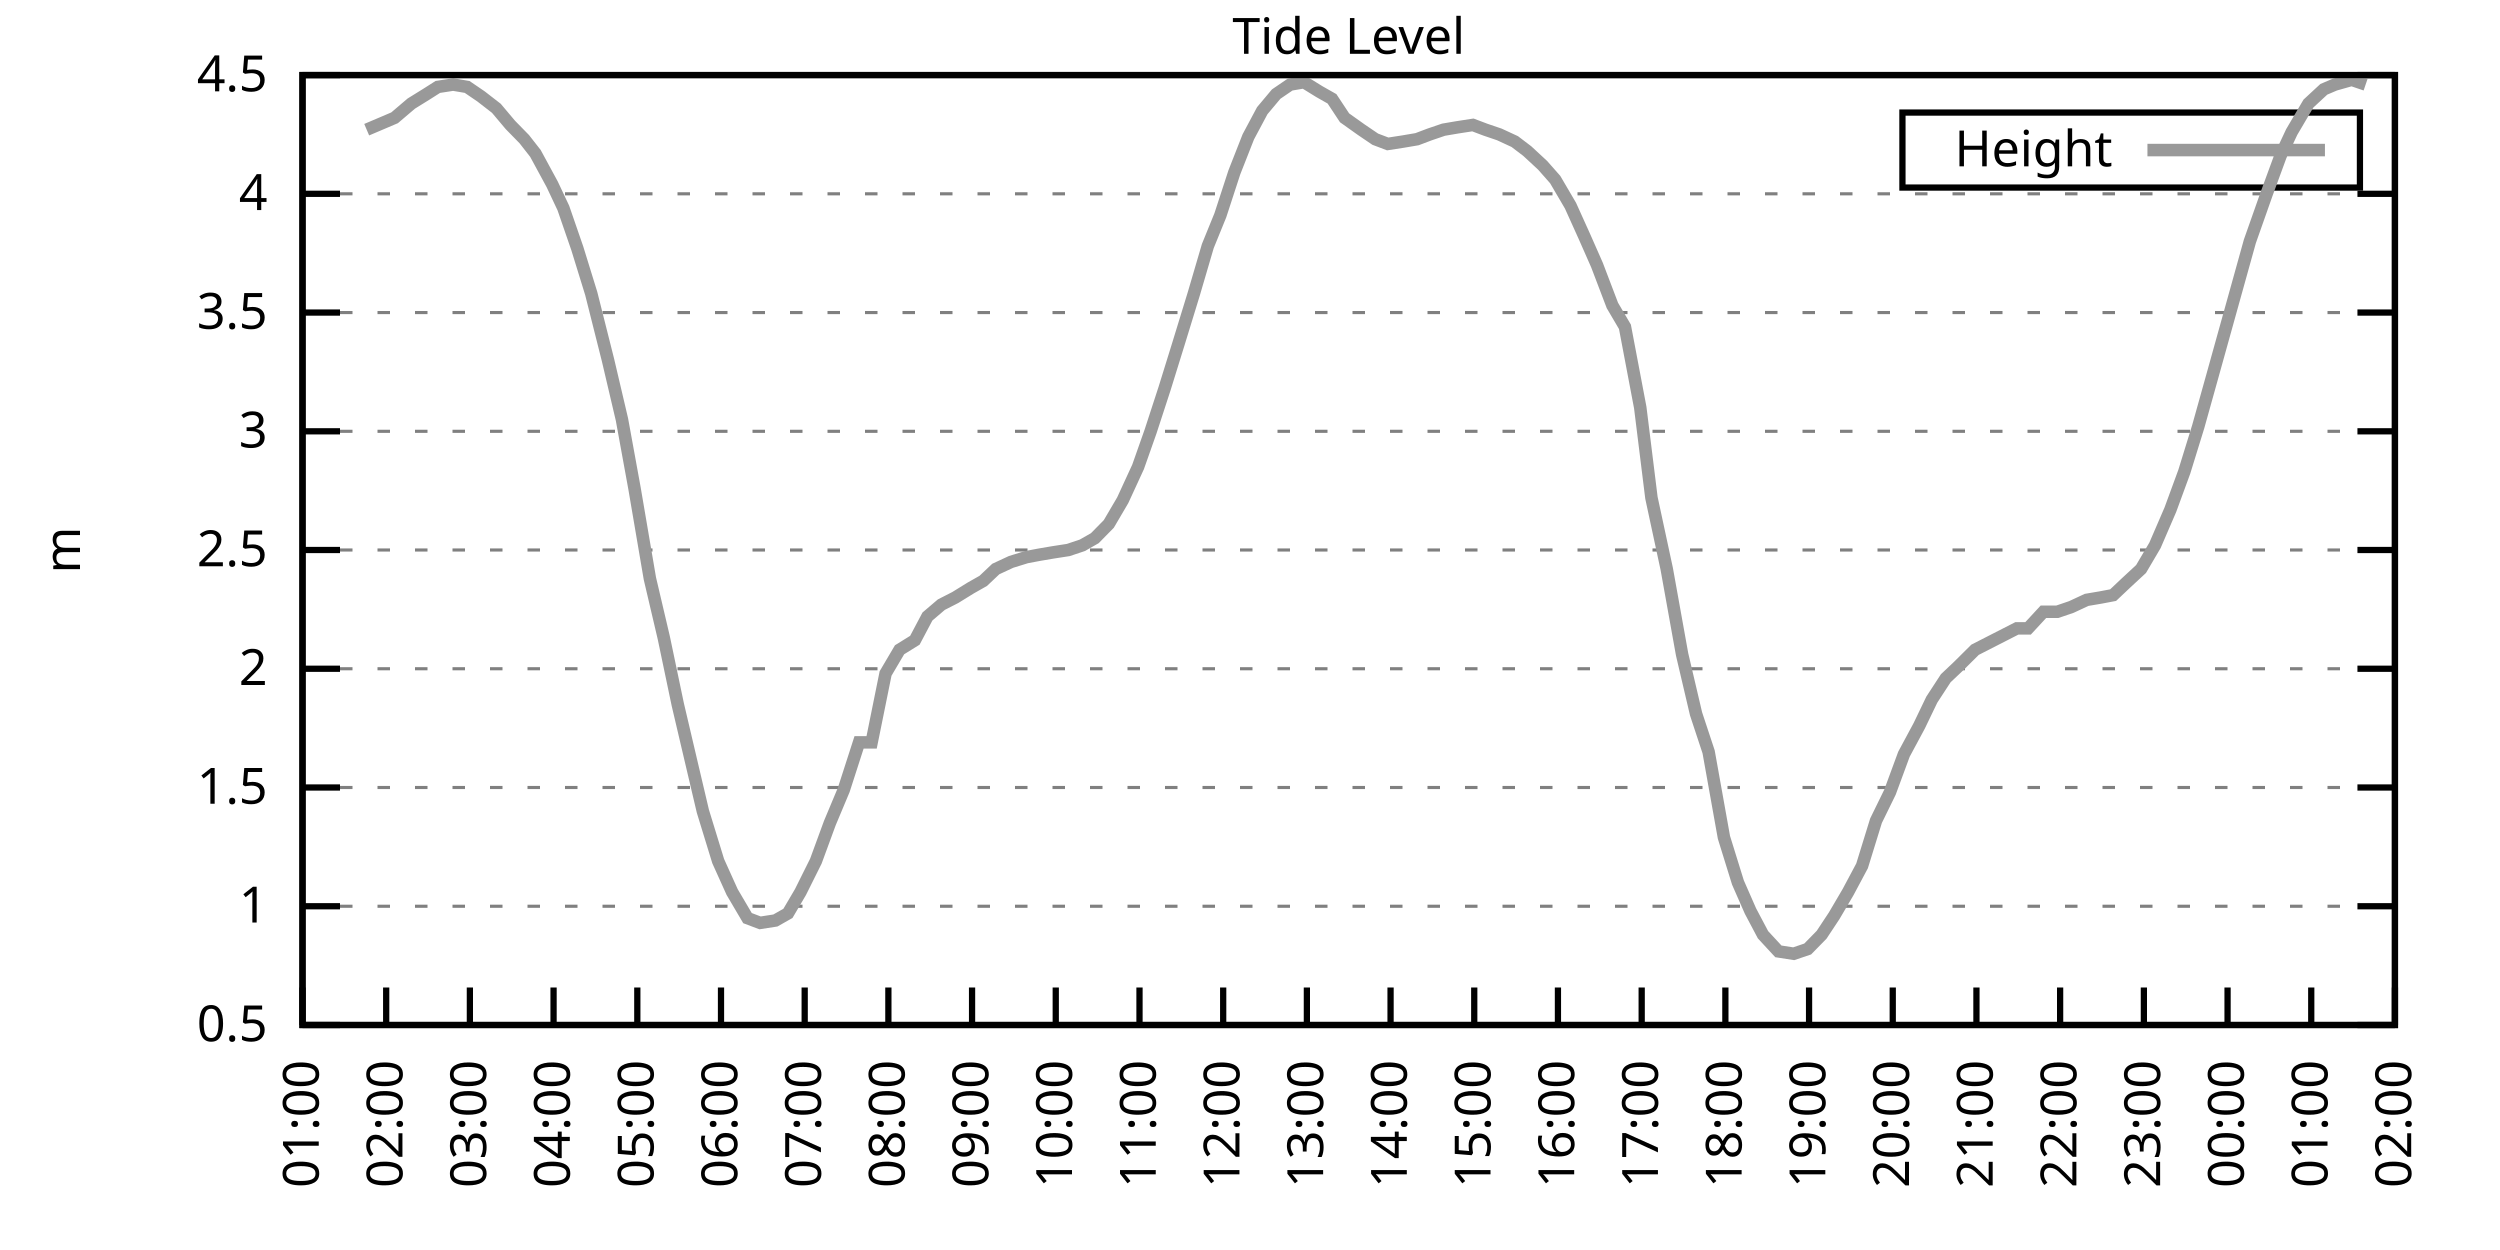
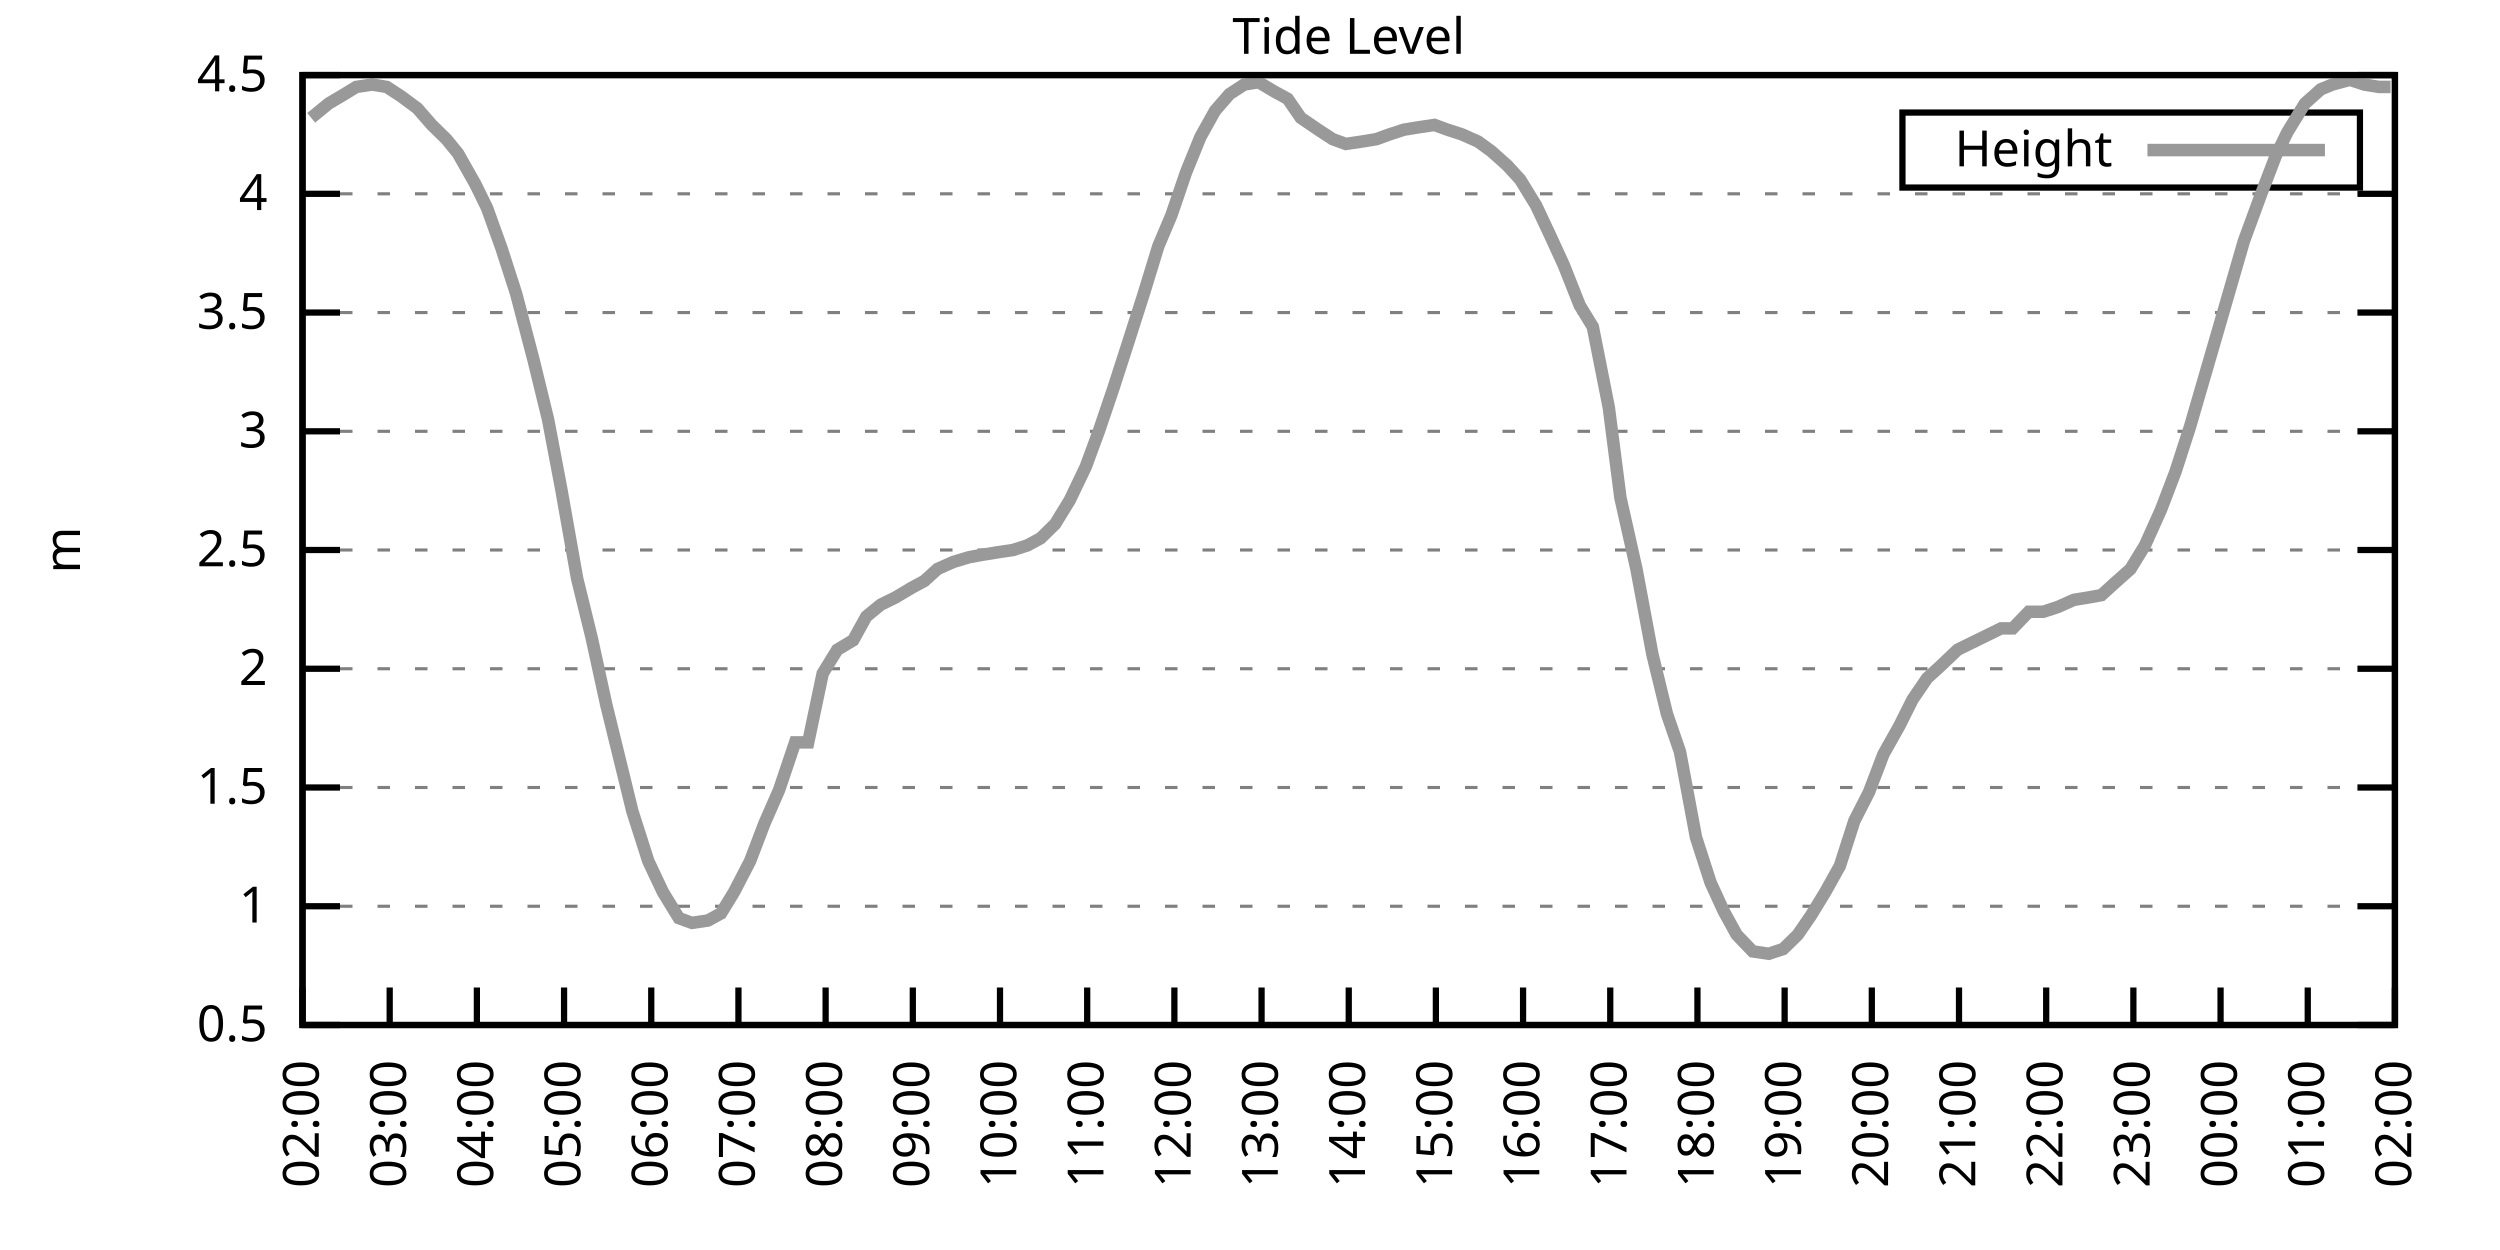
<svg xmlns="http://www.w3.org/2000/svg" xmlns:xlink="http://www.w3.org/1999/xlink" width="400" height="200" viewBox="0 0 400 200">
  <g id="gnuplot_canvas">
    <rect x="0" y="0" width="400" height="200" fill="none" />
    <defs>
      <circle id="gpDot" r="0.5" stroke-width="0.5" stroke="currentColor" />
      <path id="gpPt0" stroke-width="0.333" stroke="currentColor" d="M-1,0 h2 M0,-1 v2" />
      <path id="gpPt1" stroke-width="0.333" stroke="currentColor" d="M-1,-1 L1,1 M1,-1 L-1,1" />
      <path id="gpPt2" stroke-width="0.333" stroke="currentColor" d="M-1,0 L1,0 M0,-1 L0,1 M-1,-1 L1,1 M-1,1 L1,-1" />
      <rect id="gpPt3" stroke-width="0.333" stroke="currentColor" x="-1" y="-1" width="2" height="2" />
      <rect id="gpPt4" stroke-width="0.333" stroke="currentColor" fill="currentColor" x="-1" y="-1" width="2" height="2" />
      <circle id="gpPt5" stroke-width="0.333" stroke="currentColor" cx="0" cy="0" r="1" />
      <use xlink:href="#gpPt5" id="gpPt6" fill="currentColor" stroke="none" />
      <path id="gpPt7" stroke-width="0.333" stroke="currentColor" d="M0,-1.33 L-1.33,0.67 L1.33,0.67 z" />
      <use xlink:href="#gpPt7" id="gpPt8" fill="currentColor" stroke="none" />
      <use xlink:href="#gpPt7" id="gpPt9" stroke="currentColor" transform="rotate(180)" />
      <use xlink:href="#gpPt9" id="gpPt10" fill="currentColor" stroke="none" />
      <use xlink:href="#gpPt3" id="gpPt11" stroke="currentColor" transform="rotate(45)" />
      <use xlink:href="#gpPt11" id="gpPt12" fill="currentColor" stroke="none" />
      <path id="gpPt13" stroke-width="0.333" stroke="currentColor" d="M0,1.330 L1.265,0.411 L0.782,-1.067 L-0.782,-1.076 L-1.265,0.411 z" />
      <use xlink:href="#gpPt13" id="gpPt14" fill="currentColor" stroke="none" />
      <filter id="textbox" filterUnits="objectBoundingBox" x="0" y="0" height="1" width="1">
        <feFlood flood-color="white" flood-opacity="1" result="bgnd" />
        <feComposite in="SourceGraphic" in2="bgnd" operator="atop" />
      </filter>
      <filter id="greybox" filterUnits="objectBoundingBox" x="0" y="0" height="1" width="1">
        <feFlood flood-color="lightgrey" flood-opacity="1" result="grey" />
        <feComposite in="SourceGraphic" in2="grey" operator="atop" />
      </filter>
    </defs>
    <g fill="none" color="white" stroke="currentColor" stroke-width="1.00" stroke-linecap="butt" stroke-linejoin="miter">
</g>
    <g fill="none" color="black" stroke="currentColor" stroke-width="1.00" stroke-linecap="butt" stroke-linejoin="miter">
      <g stroke="none" shape-rendering="crispEdges">
        <polygon fill="rgb(255, 255, 255)" points="48.40,164.00 383.18,164.00 383.18,12.02 48.40,12.02 " />
      </g>
    </g>
    <g fill="none" color="black" stroke="currentColor" stroke-width="1.00" stroke-linecap="butt" stroke-linejoin="miter">
</g>
    <g fill="none" color="black" stroke="black" stroke-width="0.50" stroke-linecap="butt" stroke-linejoin="miter">
</g>
    <g fill="none" color="gray" stroke="currentColor" stroke-width="0.50" stroke-linecap="butt" stroke-linejoin="miter">
      <path stroke="gray" stroke-dasharray="2,4" class="gridline" d="M48.40,164.00 L383.19,164.00  " />
    </g>
    <g fill="none" color="gray" stroke="gray" stroke-width="1.00" stroke-linecap="butt" stroke-linejoin="miter">
</g>
    <g fill="none" color="black" stroke="currentColor" stroke-width="1.00" stroke-linecap="butt" stroke-linejoin="miter">
      <path stroke="black" d="M48.40,164.00 L54.40,164.00 M383.19,164.00 L377.19,164.00  " />
      <g transform="translate(42.80,166.60)" stroke="none" fill="black" font-family="Sans" font-size="8.00" text-anchor="end">
        <text>
          <tspan font-family="Sans"> 0.5</tspan>
        </text>
      </g>
    </g>
    <g fill="none" color="black" stroke="currentColor" stroke-width="1.00" stroke-linecap="butt" stroke-linejoin="miter">
</g>
    <g fill="none" color="black" stroke="black" stroke-width="0.50" stroke-linecap="butt" stroke-linejoin="miter">
</g>
    <g fill="none" color="gray" stroke="currentColor" stroke-width="0.50" stroke-linecap="butt" stroke-linejoin="miter">
      <path stroke="gray" stroke-dasharray="2,4" class="gridline" d="M48.40,145.00 L383.19,145.00  " />
    </g>
    <g fill="none" color="gray" stroke="gray" stroke-width="1.00" stroke-linecap="butt" stroke-linejoin="miter">
</g>
    <g fill="none" color="black" stroke="currentColor" stroke-width="1.00" stroke-linecap="butt" stroke-linejoin="miter">
      <path stroke="black" d="M48.40,145.00 L54.40,145.00 M383.19,145.00 L377.19,145.00  " />
      <g transform="translate(42.80,147.60)" stroke="none" fill="black" font-family="Sans" font-size="8.00" text-anchor="end">
        <text>
          <tspan font-family="Sans"> 1</tspan>
        </text>
      </g>
    </g>
    <g fill="none" color="black" stroke="currentColor" stroke-width="1.00" stroke-linecap="butt" stroke-linejoin="miter">
</g>
    <g fill="none" color="black" stroke="black" stroke-width="0.50" stroke-linecap="butt" stroke-linejoin="miter">
</g>
    <g fill="none" color="gray" stroke="currentColor" stroke-width="0.50" stroke-linecap="butt" stroke-linejoin="miter">
      <path stroke="gray" stroke-dasharray="2,4" class="gridline" d="M48.40,126.00 L383.19,126.00  " />
    </g>
    <g fill="none" color="gray" stroke="gray" stroke-width="1.00" stroke-linecap="butt" stroke-linejoin="miter">
</g>
    <g fill="none" color="black" stroke="currentColor" stroke-width="1.00" stroke-linecap="butt" stroke-linejoin="miter">
      <path stroke="black" d="M48.40,126.00 L54.40,126.00 M383.19,126.00 L377.19,126.00  " />
      <g transform="translate(42.80,128.60)" stroke="none" fill="black" font-family="Sans" font-size="8.00" text-anchor="end">
        <text>
          <tspan font-family="Sans"> 1.5</tspan>
        </text>
      </g>
    </g>
    <g fill="none" color="black" stroke="currentColor" stroke-width="1.00" stroke-linecap="butt" stroke-linejoin="miter">
</g>
    <g fill="none" color="black" stroke="black" stroke-width="0.50" stroke-linecap="butt" stroke-linejoin="miter">
</g>
    <g fill="none" color="gray" stroke="currentColor" stroke-width="0.50" stroke-linecap="butt" stroke-linejoin="miter">
      <path stroke="gray" stroke-dasharray="2,4" class="gridline" d="M48.40,107.00 L383.19,107.00  " />
    </g>
    <g fill="none" color="gray" stroke="gray" stroke-width="1.00" stroke-linecap="butt" stroke-linejoin="miter">
</g>
    <g fill="none" color="black" stroke="currentColor" stroke-width="1.00" stroke-linecap="butt" stroke-linejoin="miter">
      <path stroke="black" d="M48.40,107.00 L54.40,107.00 M383.19,107.00 L377.19,107.00  " />
      <g transform="translate(42.80,109.60)" stroke="none" fill="black" font-family="Sans" font-size="8.00" text-anchor="end">
        <text>
          <tspan font-family="Sans"> 2</tspan>
        </text>
      </g>
    </g>
    <g fill="none" color="black" stroke="currentColor" stroke-width="1.00" stroke-linecap="butt" stroke-linejoin="miter">
</g>
    <g fill="none" color="black" stroke="black" stroke-width="0.50" stroke-linecap="butt" stroke-linejoin="miter">
</g>
    <g fill="none" color="gray" stroke="currentColor" stroke-width="0.50" stroke-linecap="butt" stroke-linejoin="miter">
      <path stroke="gray" stroke-dasharray="2,4" class="gridline" d="M48.40,88.00 L383.19,88.00  " />
    </g>
    <g fill="none" color="gray" stroke="gray" stroke-width="1.00" stroke-linecap="butt" stroke-linejoin="miter">
</g>
    <g fill="none" color="black" stroke="currentColor" stroke-width="1.00" stroke-linecap="butt" stroke-linejoin="miter">
      <path stroke="black" d="M48.40,88.00 L54.40,88.00 M383.19,88.00 L377.19,88.00  " />
      <g transform="translate(42.80,90.60)" stroke="none" fill="black" font-family="Sans" font-size="8.00" text-anchor="end">
        <text>
          <tspan font-family="Sans"> 2.5</tspan>
        </text>
      </g>
    </g>
    <g fill="none" color="black" stroke="currentColor" stroke-width="1.00" stroke-linecap="butt" stroke-linejoin="miter">
</g>
    <g fill="none" color="black" stroke="black" stroke-width="0.50" stroke-linecap="butt" stroke-linejoin="miter">
</g>
    <g fill="none" color="gray" stroke="currentColor" stroke-width="0.50" stroke-linecap="butt" stroke-linejoin="miter">
      <path stroke="gray" stroke-dasharray="2,4" class="gridline" d="M48.40,69.01 L383.19,69.01  " />
    </g>
    <g fill="none" color="gray" stroke="gray" stroke-width="1.00" stroke-linecap="butt" stroke-linejoin="miter">
</g>
    <g fill="none" color="black" stroke="currentColor" stroke-width="1.00" stroke-linecap="butt" stroke-linejoin="miter">
      <path stroke="black" d="M48.40,69.01 L54.40,69.01 M383.19,69.01 L377.19,69.01  " />
      <g transform="translate(42.80,71.61)" stroke="none" fill="black" font-family="Sans" font-size="8.00" text-anchor="end">
        <text>
          <tspan font-family="Sans"> 3</tspan>
        </text>
      </g>
    </g>
    <g fill="none" color="black" stroke="currentColor" stroke-width="1.00" stroke-linecap="butt" stroke-linejoin="miter">
</g>
    <g fill="none" color="black" stroke="black" stroke-width="0.50" stroke-linecap="butt" stroke-linejoin="miter">
</g>
    <g fill="none" color="gray" stroke="currentColor" stroke-width="0.50" stroke-linecap="butt" stroke-linejoin="miter">
      <path stroke="gray" stroke-dasharray="2,4" class="gridline" d="M48.40,50.01 L383.19,50.01  " />
    </g>
    <g fill="none" color="gray" stroke="gray" stroke-width="1.00" stroke-linecap="butt" stroke-linejoin="miter">
</g>
    <g fill="none" color="black" stroke="currentColor" stroke-width="1.00" stroke-linecap="butt" stroke-linejoin="miter">
      <path stroke="black" d="M48.40,50.01 L54.40,50.01 M383.19,50.01 L377.19,50.01  " />
      <g transform="translate(42.80,52.61)" stroke="none" fill="black" font-family="Sans" font-size="8.00" text-anchor="end">
        <text>
          <tspan font-family="Sans"> 3.5</tspan>
        </text>
      </g>
    </g>
    <g fill="none" color="black" stroke="currentColor" stroke-width="1.00" stroke-linecap="butt" stroke-linejoin="miter">
</g>
    <g fill="none" color="black" stroke="black" stroke-width="0.50" stroke-linecap="butt" stroke-linejoin="miter">
</g>
    <g fill="none" color="gray" stroke="currentColor" stroke-width="0.50" stroke-linecap="butt" stroke-linejoin="miter">
      <path stroke="gray" stroke-dasharray="2,4" class="gridline" d="M48.40,31.01 L383.19,31.01  " />
    </g>
    <g fill="none" color="gray" stroke="gray" stroke-width="1.00" stroke-linecap="butt" stroke-linejoin="miter">
</g>
    <g fill="none" color="black" stroke="currentColor" stroke-width="1.00" stroke-linecap="butt" stroke-linejoin="miter">
      <path stroke="black" d="M48.40,31.01 L54.40,31.01 M383.19,31.01 L377.19,31.01  " />
      <g transform="translate(42.80,33.61)" stroke="none" fill="black" font-family="Sans" font-size="8.00" text-anchor="end">
        <text>
          <tspan font-family="Sans"> 4</tspan>
        </text>
      </g>
    </g>
    <g fill="none" color="black" stroke="currentColor" stroke-width="1.00" stroke-linecap="butt" stroke-linejoin="miter">
</g>
    <g fill="none" color="black" stroke="black" stroke-width="0.50" stroke-linecap="butt" stroke-linejoin="miter">
</g>
    <g fill="none" color="gray" stroke="currentColor" stroke-width="0.50" stroke-linecap="butt" stroke-linejoin="miter">
      <path stroke="gray" stroke-dasharray="2,4" class="gridline" d="M48.40,12.01 L383.19,12.01  " />
    </g>
    <g fill="none" color="gray" stroke="gray" stroke-width="1.00" stroke-linecap="butt" stroke-linejoin="miter">
</g>
    <g fill="none" color="black" stroke="currentColor" stroke-width="1.00" stroke-linecap="butt" stroke-linejoin="miter">
      <path stroke="black" d="M48.40,12.01 L54.40,12.01 M383.19,12.01 L377.19,12.01  " />
      <g transform="translate(42.80,14.61)" stroke="none" fill="black" font-family="Sans" font-size="8.00" text-anchor="end">
        <text>
          <tspan font-family="Sans"> 4.5</tspan>
        </text>
      </g>
    </g>
    <g fill="none" color="black" stroke="currentColor" stroke-width="1.00" stroke-linecap="butt" stroke-linejoin="miter">
      <path stroke="black" d="M48.40,164.00 L48.40,158.00  " />
      <g transform="translate(51.00,169.60) rotate(270.00)" stroke="none" fill="black" font-family="Sans" font-size="8.00" text-anchor="end">
        <text>
-           <tspan font-family="Sans">01:00</tspan>
-         </text>
-       </g>
-     </g>
-     <g fill="none" color="black" stroke="currentColor" stroke-width="1.00" stroke-linecap="butt" stroke-linejoin="miter">
-       <path stroke="black" d="M61.79,164.00 L61.79,158.00  " />
-       <g transform="translate(64.39,169.60) rotate(270.00)" stroke="none" fill="black" font-family="Sans" font-size="8.00" text-anchor="end">
-         <text>
          <tspan font-family="Sans">02:00</tspan>
        </text>
      </g>
    </g>
    <g fill="none" color="black" stroke="currentColor" stroke-width="1.00" stroke-linecap="butt" stroke-linejoin="miter">
-       <path stroke="black" d="M75.18,164.00 L75.18,158.00  " />
-       <g transform="translate(77.78,169.60) rotate(270.00)" stroke="none" fill="black" font-family="Sans" font-size="8.00" text-anchor="end">
+       <path stroke="black" d="M62.35,164.00 L62.35,158.00  " />
+       <g transform="translate(64.95,169.60) rotate(270.00)" stroke="none" fill="black" font-family="Sans" font-size="8.00" text-anchor="end">
        <text>
          <tspan font-family="Sans">03:00</tspan>
        </text>
      </g>
    </g>
    <g fill="none" color="black" stroke="currentColor" stroke-width="1.00" stroke-linecap="butt" stroke-linejoin="miter">
-       <path stroke="black" d="M88.57,164.00 L88.57,158.00  " />
-       <g transform="translate(91.17,169.60) rotate(270.00)" stroke="none" fill="black" font-family="Sans" font-size="8.00" text-anchor="end">
+       <path stroke="black" d="M76.30,164.00 L76.30,158.00  " />
+       <g transform="translate(78.90,169.60) rotate(270.00)" stroke="none" fill="black" font-family="Sans" font-size="8.00" text-anchor="end">
        <text>
          <tspan font-family="Sans">04:00</tspan>
        </text>
      </g>
    </g>
    <g fill="none" color="black" stroke="currentColor" stroke-width="1.00" stroke-linecap="butt" stroke-linejoin="miter">
-       <path stroke="black" d="M101.97,164.00 L101.97,158.00  " />
-       <g transform="translate(104.57,169.60) rotate(270.00)" stroke="none" fill="black" font-family="Sans" font-size="8.00" text-anchor="end">
+       <path stroke="black" d="M90.25,164.00 L90.25,158.00  " />
+       <g transform="translate(92.85,169.60) rotate(270.00)" stroke="none" fill="black" font-family="Sans" font-size="8.00" text-anchor="end">
        <text>
          <tspan font-family="Sans">05:00</tspan>
        </text>
      </g>
    </g>
    <g fill="none" color="black" stroke="currentColor" stroke-width="1.00" stroke-linecap="butt" stroke-linejoin="miter">
-       <path stroke="black" d="M115.36,164.00 L115.36,158.00  " />
-       <g transform="translate(117.96,169.60) rotate(270.00)" stroke="none" fill="black" font-family="Sans" font-size="8.00" text-anchor="end">
+       <path stroke="black" d="M104.20,164.00 L104.20,158.00  " />
+       <g transform="translate(106.80,169.60) rotate(270.00)" stroke="none" fill="black" font-family="Sans" font-size="8.00" text-anchor="end">
        <text>
          <tspan font-family="Sans">06:00</tspan>
        </text>
      </g>
    </g>
    <g fill="none" color="black" stroke="currentColor" stroke-width="1.00" stroke-linecap="butt" stroke-linejoin="miter">
-       <path stroke="black" d="M128.75,164.00 L128.75,158.00  " />
-       <g transform="translate(131.35,169.60) rotate(270.00)" stroke="none" fill="black" font-family="Sans" font-size="8.00" text-anchor="end">
+       <path stroke="black" d="M118.15,164.00 L118.15,158.00  " />
+       <g transform="translate(120.75,169.60) rotate(270.00)" stroke="none" fill="black" font-family="Sans" font-size="8.00" text-anchor="end">
        <text>
          <tspan font-family="Sans">07:00</tspan>
        </text>
      </g>
    </g>
    <g fill="none" color="black" stroke="currentColor" stroke-width="1.00" stroke-linecap="butt" stroke-linejoin="miter">
-       <path stroke="black" d="M142.14,164.00 L142.14,158.00  " />
-       <g transform="translate(144.74,169.60) rotate(270.00)" stroke="none" fill="black" font-family="Sans" font-size="8.00" text-anchor="end">
+       <path stroke="black" d="M132.10,164.00 L132.10,158.00  " />
+       <g transform="translate(134.70,169.60) rotate(270.00)" stroke="none" fill="black" font-family="Sans" font-size="8.00" text-anchor="end">
        <text>
          <tspan font-family="Sans">08:00</tspan>
        </text>
      </g>
    </g>
    <g fill="none" color="black" stroke="currentColor" stroke-width="1.00" stroke-linecap="butt" stroke-linejoin="miter">
-       <path stroke="black" d="M155.53,164.00 L155.53,158.00  " />
-       <g transform="translate(158.13,169.60) rotate(270.00)" stroke="none" fill="black" font-family="Sans" font-size="8.00" text-anchor="end">
+       <path stroke="black" d="M146.05,164.00 L146.05,158.00  " />
+       <g transform="translate(148.65,169.60) rotate(270.00)" stroke="none" fill="black" font-family="Sans" font-size="8.00" text-anchor="end">
        <text>
          <tspan font-family="Sans">09:00</tspan>
        </text>
      </g>
    </g>
    <g fill="none" color="black" stroke="currentColor" stroke-width="1.00" stroke-linecap="butt" stroke-linejoin="miter">
-       <path stroke="black" d="M168.92,164.00 L168.92,158.00  " />
-       <g transform="translate(171.52,169.60) rotate(270.00)" stroke="none" fill="black" font-family="Sans" font-size="8.00" text-anchor="end">
+       <path stroke="black" d="M160.00,164.00 L160.00,158.00  " />
+       <g transform="translate(162.60,169.60) rotate(270.00)" stroke="none" fill="black" font-family="Sans" font-size="8.00" text-anchor="end">
        <text>
          <tspan font-family="Sans">10:00</tspan>
        </text>
      </g>
    </g>
    <g fill="none" color="black" stroke="currentColor" stroke-width="1.00" stroke-linecap="butt" stroke-linejoin="miter">
-       <path stroke="black" d="M182.32,164.00 L182.32,158.00  " />
-       <g transform="translate(184.92,169.60) rotate(270.00)" stroke="none" fill="black" font-family="Sans" font-size="8.00" text-anchor="end">
+       <path stroke="black" d="M173.95,164.00 L173.95,158.00  " />
+       <g transform="translate(176.55,169.60) rotate(270.00)" stroke="none" fill="black" font-family="Sans" font-size="8.00" text-anchor="end">
        <text>
          <tspan font-family="Sans">11:00</tspan>
        </text>
      </g>
    </g>
    <g fill="none" color="black" stroke="currentColor" stroke-width="1.00" stroke-linecap="butt" stroke-linejoin="miter">
-       <path stroke="black" d="M195.71,164.00 L195.71,158.00  " />
-       <g transform="translate(198.31,169.60) rotate(270.00)" stroke="none" fill="black" font-family="Sans" font-size="8.00" text-anchor="end">
+       <path stroke="black" d="M187.90,164.00 L187.90,158.00  " />
+       <g transform="translate(190.50,169.60) rotate(270.00)" stroke="none" fill="black" font-family="Sans" font-size="8.00" text-anchor="end">
        <text>
          <tspan font-family="Sans">12:00</tspan>
        </text>
      </g>
    </g>
    <g fill="none" color="black" stroke="currentColor" stroke-width="1.00" stroke-linecap="butt" stroke-linejoin="miter">
-       <path stroke="black" d="M209.10,164.00 L209.10,158.00  " />
-       <g transform="translate(211.70,169.60) rotate(270.00)" stroke="none" fill="black" font-family="Sans" font-size="8.00" text-anchor="end">
+       <path stroke="black" d="M201.85,164.00 L201.85,158.00  " />
+       <g transform="translate(204.45,169.60) rotate(270.00)" stroke="none" fill="black" font-family="Sans" font-size="8.00" text-anchor="end">
        <text>
          <tspan font-family="Sans">13:00</tspan>
        </text>
      </g>
    </g>
    <g fill="none" color="black" stroke="currentColor" stroke-width="1.00" stroke-linecap="butt" stroke-linejoin="miter">
-       <path stroke="black" d="M222.49,164.00 L222.49,158.00  " />
-       <g transform="translate(225.09,169.60) rotate(270.00)" stroke="none" fill="black" font-family="Sans" font-size="8.00" text-anchor="end">
+       <path stroke="black" d="M215.80,164.00 L215.80,158.00  " />
+       <g transform="translate(218.40,169.60) rotate(270.00)" stroke="none" fill="black" font-family="Sans" font-size="8.00" text-anchor="end">
        <text>
          <tspan font-family="Sans">14:00</tspan>
        </text>
      </g>
    </g>
    <g fill="none" color="black" stroke="currentColor" stroke-width="1.00" stroke-linecap="butt" stroke-linejoin="miter">
-       <path stroke="black" d="M235.88,164.00 L235.88,158.00  " />
-       <g transform="translate(238.48,169.60) rotate(270.00)" stroke="none" fill="black" font-family="Sans" font-size="8.00" text-anchor="end">
+       <path stroke="black" d="M229.74,164.00 L229.74,158.00  " />
+       <g transform="translate(232.34,169.60) rotate(270.00)" stroke="none" fill="black" font-family="Sans" font-size="8.00" text-anchor="end">
        <text>
          <tspan font-family="Sans">15:00</tspan>
        </text>
      </g>
    </g>
    <g fill="none" color="black" stroke="currentColor" stroke-width="1.00" stroke-linecap="butt" stroke-linejoin="miter">
-       <path stroke="black" d="M249.27,164.00 L249.27,158.00  " />
-       <g transform="translate(251.87,169.60) rotate(270.00)" stroke="none" fill="black" font-family="Sans" font-size="8.00" text-anchor="end">
+       <path stroke="black" d="M243.69,164.00 L243.69,158.00  " />
+       <g transform="translate(246.29,169.60) rotate(270.00)" stroke="none" fill="black" font-family="Sans" font-size="8.00" text-anchor="end">
        <text>
          <tspan font-family="Sans">16:00</tspan>
        </text>
      </g>
    </g>
    <g fill="none" color="black" stroke="currentColor" stroke-width="1.00" stroke-linecap="butt" stroke-linejoin="miter">
-       <path stroke="black" d="M262.67,164.00 L262.67,158.00  " />
-       <g transform="translate(265.27,169.60) rotate(270.00)" stroke="none" fill="black" font-family="Sans" font-size="8.00" text-anchor="end">
+       <path stroke="black" d="M257.64,164.00 L257.64,158.00  " />
+       <g transform="translate(260.24,169.60) rotate(270.00)" stroke="none" fill="black" font-family="Sans" font-size="8.00" text-anchor="end">
        <text>
          <tspan font-family="Sans">17:00</tspan>
        </text>
      </g>
    </g>
    <g fill="none" color="black" stroke="currentColor" stroke-width="1.00" stroke-linecap="butt" stroke-linejoin="miter">
-       <path stroke="black" d="M276.06,164.00 L276.06,158.00  " />
-       <g transform="translate(278.66,169.60) rotate(270.00)" stroke="none" fill="black" font-family="Sans" font-size="8.00" text-anchor="end">
+       <path stroke="black" d="M271.59,164.00 L271.59,158.00  " />
+       <g transform="translate(274.19,169.60) rotate(270.00)" stroke="none" fill="black" font-family="Sans" font-size="8.00" text-anchor="end">
        <text>
          <tspan font-family="Sans">18:00</tspan>
        </text>
      </g>
    </g>
    <g fill="none" color="black" stroke="currentColor" stroke-width="1.00" stroke-linecap="butt" stroke-linejoin="miter">
-       <path stroke="black" d="M289.45,164.00 L289.45,158.00  " />
-       <g transform="translate(292.05,169.60) rotate(270.00)" stroke="none" fill="black" font-family="Sans" font-size="8.00" text-anchor="end">
+       <path stroke="black" d="M285.54,164.00 L285.54,158.00  " />
+       <g transform="translate(288.14,169.60) rotate(270.00)" stroke="none" fill="black" font-family="Sans" font-size="8.00" text-anchor="end">
        <text>
          <tspan font-family="Sans">19:00</tspan>
        </text>
      </g>
    </g>
    <g fill="none" color="black" stroke="currentColor" stroke-width="1.00" stroke-linecap="butt" stroke-linejoin="miter">
-       <path stroke="black" d="M302.84,164.00 L302.84,158.00  " />
-       <g transform="translate(305.44,169.60) rotate(270.00)" stroke="none" fill="black" font-family="Sans" font-size="8.00" text-anchor="end">
+       <path stroke="black" d="M299.49,164.00 L299.49,158.00  " />
+       <g transform="translate(302.09,169.60) rotate(270.00)" stroke="none" fill="black" font-family="Sans" font-size="8.00" text-anchor="end">
        <text>
          <tspan font-family="Sans">20:00</tspan>
        </text>
      </g>
    </g>
    <g fill="none" color="black" stroke="currentColor" stroke-width="1.00" stroke-linecap="butt" stroke-linejoin="miter">
-       <path stroke="black" d="M316.23,164.00 L316.23,158.00  " />
-       <g transform="translate(318.83,169.60) rotate(270.00)" stroke="none" fill="black" font-family="Sans" font-size="8.00" text-anchor="end">
+       <path stroke="black" d="M313.44,164.00 L313.44,158.00  " />
+       <g transform="translate(316.04,169.60) rotate(270.00)" stroke="none" fill="black" font-family="Sans" font-size="8.00" text-anchor="end">
        <text>
          <tspan font-family="Sans">21:00</tspan>
        </text>
      </g>
    </g>
    <g fill="none" color="black" stroke="currentColor" stroke-width="1.00" stroke-linecap="butt" stroke-linejoin="miter">
-       <path stroke="black" d="M329.62,164.00 L329.62,158.00  " />
-       <g transform="translate(332.22,169.60) rotate(270.00)" stroke="none" fill="black" font-family="Sans" font-size="8.00" text-anchor="end">
+       <path stroke="black" d="M327.39,164.00 L327.39,158.00  " />
+       <g transform="translate(329.99,169.60) rotate(270.00)" stroke="none" fill="black" font-family="Sans" font-size="8.00" text-anchor="end">
        <text>
          <tspan font-family="Sans">22:00</tspan>
        </text>
      </g>
    </g>
    <g fill="none" color="black" stroke="currentColor" stroke-width="1.00" stroke-linecap="butt" stroke-linejoin="miter">
-       <path stroke="black" d="M343.02,164.00 L343.02,158.00  " />
-       <g transform="translate(345.62,169.60) rotate(270.00)" stroke="none" fill="black" font-family="Sans" font-size="8.00" text-anchor="end">
+       <path stroke="black" d="M341.34,164.00 L341.34,158.00  " />
+       <g transform="translate(343.94,169.60) rotate(270.00)" stroke="none" fill="black" font-family="Sans" font-size="8.00" text-anchor="end">
        <text>
          <tspan font-family="Sans">23:00</tspan>
        </text>
      </g>
    </g>
    <g fill="none" color="black" stroke="currentColor" stroke-width="1.00" stroke-linecap="butt" stroke-linejoin="miter">
-       <path stroke="black" d="M356.41,164.00 L356.41,158.00  " />
-       <g transform="translate(359.01,169.60) rotate(270.00)" stroke="none" fill="black" font-family="Sans" font-size="8.00" text-anchor="end">
+       <path stroke="black" d="M355.29,164.00 L355.29,158.00  " />
+       <g transform="translate(357.89,169.60) rotate(270.00)" stroke="none" fill="black" font-family="Sans" font-size="8.00" text-anchor="end">
        <text>
          <tspan font-family="Sans">00:00</tspan>
        </text>
      </g>
    </g>
    <g fill="none" color="black" stroke="currentColor" stroke-width="1.00" stroke-linecap="butt" stroke-linejoin="miter">
-       <path stroke="black" d="M369.80,164.00 L369.80,158.00  " />
-       <g transform="translate(372.40,169.60) rotate(270.00)" stroke="none" fill="black" font-family="Sans" font-size="8.00" text-anchor="end">
+       <path stroke="black" d="M369.24,164.00 L369.24,158.00  " />
+       <g transform="translate(371.84,169.60) rotate(270.00)" stroke="none" fill="black" font-family="Sans" font-size="8.00" text-anchor="end">
        <text>
          <tspan font-family="Sans">01:00</tspan>
        </text>
      </g>
    </g>
    <g fill="none" color="black" stroke="currentColor" stroke-width="1.00" stroke-linecap="butt" stroke-linejoin="miter">
      <path stroke="black" d="M383.19,164.00 L383.19,158.00  " />
      <g transform="translate(385.79,169.60) rotate(270.00)" stroke="none" fill="black" font-family="Sans" font-size="8.00" text-anchor="end">
        <text>
          <tspan font-family="Sans">02:00</tspan>
        </text>
      </g>
    </g>
    <g fill="none" color="black" stroke="currentColor" stroke-width="1.00" stroke-linecap="butt" stroke-linejoin="miter">
</g>
    <g fill="none" color="black" stroke="currentColor" stroke-width="1.00" stroke-linecap="butt" stroke-linejoin="miter">
      <path stroke="black" d="M48.40,12.01 L48.40,164.00 L383.19,164.00 L383.19,12.01 L48.40,12.01 Z  " />
    </g>
    <g fill="none" color="black" stroke="currentColor" stroke-width="1.00" stroke-linecap="butt" stroke-linejoin="miter">
</g>
    <g fill="none" color="black" stroke="currentColor" stroke-width="1.00" stroke-linecap="butt" stroke-linejoin="miter">
      <path stroke="black" d="M304.39,30.01 L304.39,18.01 L377.59,18.01 L377.59,30.01 L304.39,30.01 Z  " />
    </g>
    <g id="Tide_level_plot_1">
      <g fill="none" color="white" stroke="black" stroke-width="2.00" stroke-linecap="butt" stroke-linejoin="miter">
</g>
      <g fill="none" color="black" stroke="currentColor" stroke-width="2.00" stroke-linecap="butt" stroke-linejoin="miter">
        <g transform="translate(337.99,26.61)" stroke="none" fill="black" font-family="Sans" font-size="8.00" text-anchor="end">
          <text>
            <tspan font-family="Sans">Height</tspan>
          </text>
        </g>
      </g>
      <g fill="none" color="black" stroke="currentColor" stroke-width="2.00" stroke-linecap="butt" stroke-linejoin="miter">
-         <path stroke="rgb(153, 153, 153)" d="M343.59,24.01 L371.99,24.01 M58.67,20.75 L61.35,19.61 L63.13,18.85 L65.81,16.57 L68.26,15.05 L70.05,13.91   L72.50,13.53 L74.74,13.91 L76.97,15.43 L79.42,17.33 L81.66,19.99 L83.89,22.27 L85.67,24.55 L88.35,29.49   L90.14,33.29 L92.37,39.75 L94.60,46.97 L97.28,57.61 L99.51,67.11 L101.52,78.13 L103.98,92.56 L106.21,102.06   L108.44,112.70 L110.67,122.20 L112.46,129.80 L114.91,137.78 L117.14,142.72 L119.60,146.90 L121.61,147.66 L124.06,147.28   L126.07,146.14 L128.08,142.72 L130.54,137.78 L132.77,131.70 L135.00,126.38 L137.45,118.78 L139.46,118.78 L141.69,107.76   L143.93,103.96 L146.38,102.44 L148.39,98.64 L150.62,96.74 L152.85,95.60 L155.31,94.08 L157.32,92.94 L159.33,91.04   L161.78,89.90 L164.24,89.14 L166.25,88.76 L168.48,88.38 L170.93,88.00 L173.17,87.25 L175.17,86.11 L177.41,83.83   L179.64,80.03 L182.09,74.71 L184.10,69.01 L186.33,62.17 L188.57,54.95 L191.02,46.97 L193.25,39.37 L195.26,34.43   L197.49,27.59 L199.73,21.89 L201.96,17.71 L204.19,15.05 L206.42,13.53 L208.65,13.15 L211.11,14.67 L213.12,15.81   L215.13,18.85 L217.80,20.75 L220.04,22.27 L222.04,23.03 L224.50,22.65 L226.73,22.27 L228.74,21.51 L230.97,20.75   L233.20,20.37 L235.66,19.99 L237.67,20.75 L239.90,21.51 L242.36,22.65 L244.36,24.17 L246.82,26.45 L248.83,28.73   L251.28,32.91 L253.51,37.85 L255.52,42.41 L257.98,48.87 L259.99,52.29 L262.44,65.21 L264.23,79.65 L266.68,91.04   L269.14,104.72 L271.37,114.22 L273.38,120.30 L275.83,133.98 L278.07,141.20 L280.07,145.76 L282.08,149.56 L284.54,152.22   L286.99,152.60 L289.23,151.84 L291.46,149.56 L293.47,146.52 L295.70,142.72 L297.93,138.54 L300.16,131.32 L302.39,126.76   L304.63,120.68 L307.08,116.12 L309.09,111.94 L311.32,108.52 L313.33,106.62 L316.01,103.96 L318.24,102.82 L320.47,101.68   L322.70,100.54 L324.49,100.54 L326.95,97.88 L329.18,97.88 L331.41,97.12 L333.86,95.98 L336.10,95.60 L338.10,95.22   L340.11,93.32 L342.57,91.04 L344.80,87.25 L347.26,81.55 L349.49,75.47 L351.72,68.25 L353.95,60.27 L355.96,53.05   L357.97,45.83 L359.98,38.61 L362.66,31.01 L364.89,24.93 L366.67,21.13 L369.35,16.57 L371.81,14.29 L373.59,13.53   L376.27,12.77 L378.50,13.53  " />
+         <path stroke="rgb(153, 153, 153)" d="M343.59,24.01 L371.99,24.01 M49.79,18.85 L52.58,16.57 L55.14,15.05 L57.00,13.91 L59.56,13.53 L61.88,13.91   L64.21,15.43 L66.77,17.33 L69.09,19.99 L71.42,22.27 L73.28,24.55 L76.07,29.49 L77.93,33.29 L80.25,39.75   L82.58,46.97 L85.37,57.61 L87.69,67.11 L89.78,78.13 L92.34,92.56 L94.67,102.06 L96.99,112.70 L99.32,122.20   L101.18,129.80 L103.73,137.78 L106.06,142.72 L108.62,146.90 L110.71,147.66 L113.27,147.28 L115.36,146.14 L117.45,142.72   L120.01,137.78 L122.33,131.70 L124.66,126.38 L127.22,118.78 L129.31,118.78 L131.63,107.76 L133.96,103.96 L136.51,102.44   L138.61,98.64 L140.93,96.74 L143.26,95.60 L145.81,94.08 L147.91,92.94 L150.00,91.04 L152.56,89.90 L155.11,89.14   L157.21,88.76 L159.53,88.38 L162.09,88.00 L164.41,87.25 L166.51,86.11 L168.83,83.83 L171.16,80.03 L173.71,74.71   L175.81,69.01 L178.13,62.17 L180.46,54.95 L183.01,46.97 L185.34,39.37 L187.43,34.43 L189.76,27.59 L192.08,21.89   L194.41,17.71 L196.73,15.05 L199.06,13.53 L201.38,13.15 L203.94,14.67 L206.03,15.81 L208.12,18.85 L210.91,20.75   L213.24,22.27 L215.33,23.03 L217.89,22.65 L220.21,22.27 L222.30,21.51 L224.63,20.75 L226.95,20.37 L229.51,19.99   L231.60,20.75 L233.93,21.51 L236.49,22.65 L238.58,24.17 L241.14,26.45 L243.23,28.73 L245.79,32.91 L248.11,37.85   L250.20,42.41 L252.76,48.87 L254.85,52.29 L257.41,65.21 L259.27,79.65 L261.83,91.04 L264.39,104.72 L266.71,114.22   L268.80,120.30 L271.36,133.98 L273.69,141.20 L275.78,145.76 L277.87,149.56 L280.43,152.22 L282.99,152.60 L285.31,151.84   L287.64,149.56 L289.73,146.52 L292.05,142.72 L294.38,138.54 L296.70,131.32 L299.03,126.76 L301.35,120.68 L303.91,116.12   L306.00,111.94 L308.33,108.52 L310.42,106.62 L313.21,103.96 L315.53,102.82 L317.86,101.68 L320.18,100.54 L322.04,100.54   L324.60,97.88 L326.93,97.88 L329.25,97.12 L331.81,95.98 L334.13,95.60 L336.23,95.22 L338.32,93.32 L340.88,91.04   L343.20,87.25 L345.76,81.55 L348.08,75.47 L350.41,68.25 L352.73,60.27 L354.83,53.05 L356.92,45.83 L359.01,38.61   L361.80,31.01 L364.13,24.93 L365.99,21.13 L368.78,16.57 L371.33,14.29 L373.19,13.53 L375.98,12.77 L378.31,13.53   L380.63,13.91 L382.49,13.91  " />
      </g>
    </g>
    <g fill="none" color="black" stroke="currentColor" stroke-width="2.00" stroke-linecap="butt" stroke-linejoin="miter">
</g>
    <g fill="none" color="black" stroke="black" stroke-width="1.00" stroke-linecap="butt" stroke-linejoin="miter">
</g>
    <g fill="none" color="black" stroke="currentColor" stroke-width="1.00" stroke-linecap="butt" stroke-linejoin="miter">
      <path stroke="black" d="M48.40,12.01 L48.40,164.00 L383.19,164.00 L383.19,12.01 L48.40,12.01 Z  " />
      <g transform="translate(12.80,88.01) rotate(270.00)" stroke="none" fill="black" font-family="Sans" font-size="8.00" text-anchor="middle">
        <text>
          <tspan font-family="Sans">m</tspan>
        </text>
      </g>
    </g>
    <g fill="none" color="black" stroke="currentColor" stroke-width="1.00" stroke-linecap="butt" stroke-linejoin="miter">
</g>
    <g fill="none" color="black" stroke="currentColor" stroke-width="1.00" stroke-linecap="butt" stroke-linejoin="miter">
      <g transform="translate(215.79,8.61)" stroke="none" fill="black" font-family="Sans" font-size="8.00" text-anchor="middle">
        <text>
          <tspan font-family="Sans">Tide Level</tspan>
        </text>
      </g>
    </g>
    <g fill="none" color="black" stroke="currentColor" stroke-width="1.00" stroke-linecap="butt" stroke-linejoin="miter">
</g>
  </g>
</svg>
